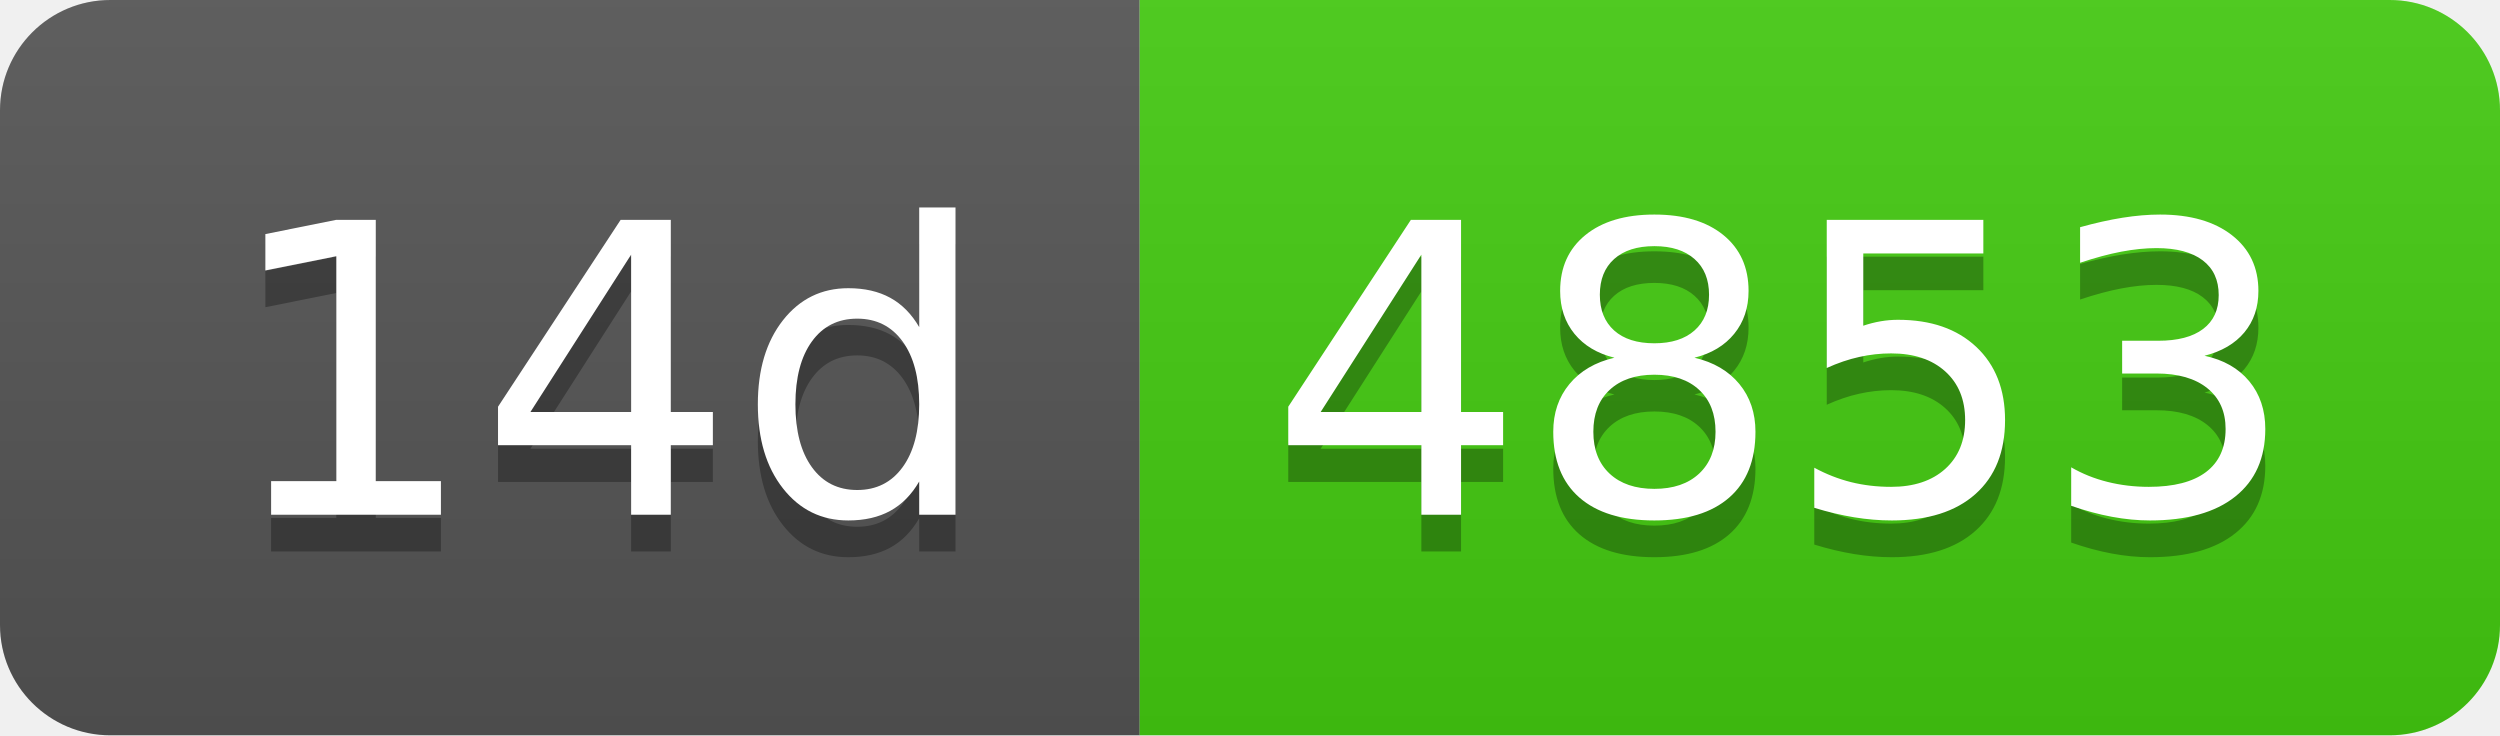
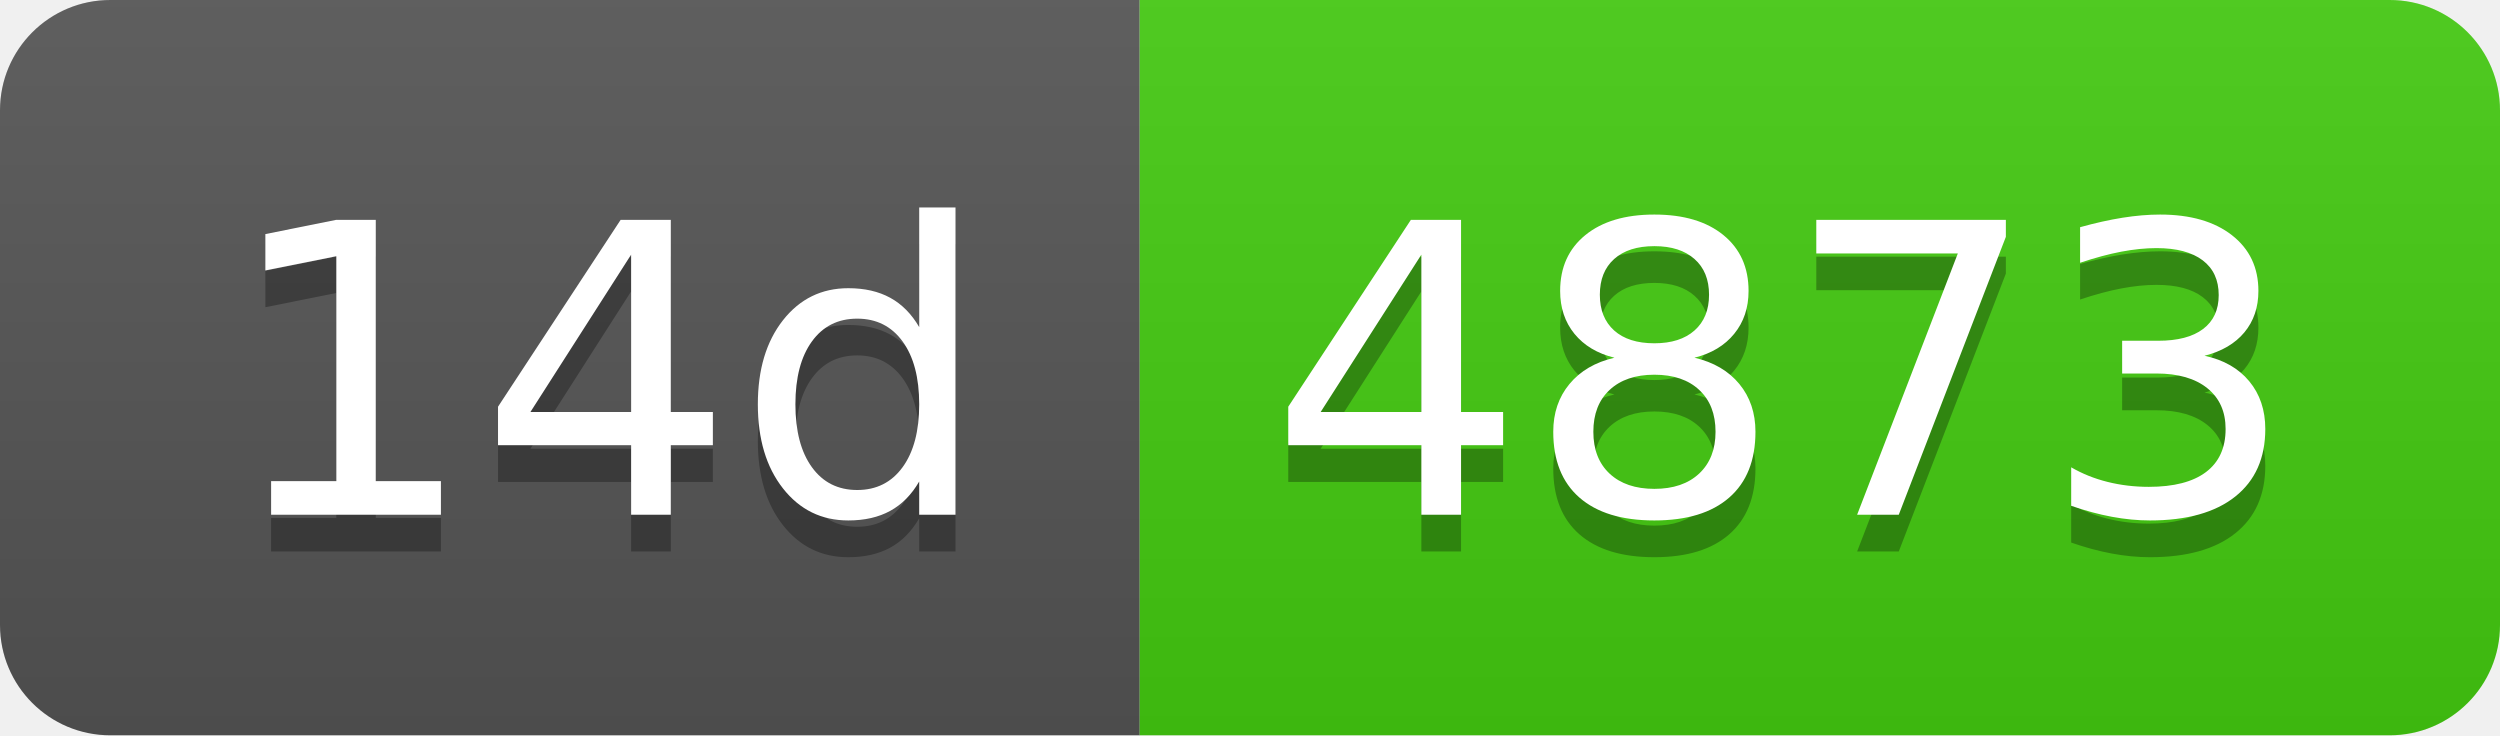
- <svg xmlns="http://www.w3.org/2000/svg" width="68" height="20" role="img" aria-label="14d: 4853">
+ <svg xmlns="http://www.w3.org/2000/svg" width="68" height="20" role="img" aria-label="14d: 4873">
  <linearGradient id="s" x2="0" y2="100%">
    <stop offset="0" stop-color="#bbb" stop-opacity=".1" />
    <stop offset="1" stop-opacity=".1" />
  </linearGradient>
  <clipPath id="r">
    <rect width="68" height="20" rx="3" fill="#fff" />
  </clipPath>
  <g clip-path="url(#r)">
    <rect width="31" height="20" fill="#555" />
    <rect x="31" width="37" height="20" fill="#4c1" />
    <rect width="68" height="20" fill="url(#s)" />
  </g>
  <g fill="#fff" text-anchor="middle" font-family="Verdana,Geneva,DejaVu Sans,sans-serif" text-rendering="geometricPrecision" font-size="110">
    <text aria-hidden="true" x="165" y="150" fill="#010101" fill-opacity=".3" transform="scale(.1)" textLength="210">14d</text>
    <text x="165" y="140" transform="scale(.1)" fill="#fff" textLength="210">14d</text>
-     <text aria-hidden="true" x="485" y="150" fill="#010101" fill-opacity=".3" transform="scale(.1)" textLength="270">4853</text>
-     <text x="485" y="140" transform="scale(.1)" fill="#fff" textLength="270">4853</text>
+     <text aria-hidden="true" x="485" y="150" fill="#010101" fill-opacity=".3" transform="scale(.1)" textLength="270">4873</text>
+     <text x="485" y="140" transform="scale(.1)" fill="#fff" textLength="270">4873</text>
  </g>
</svg>
